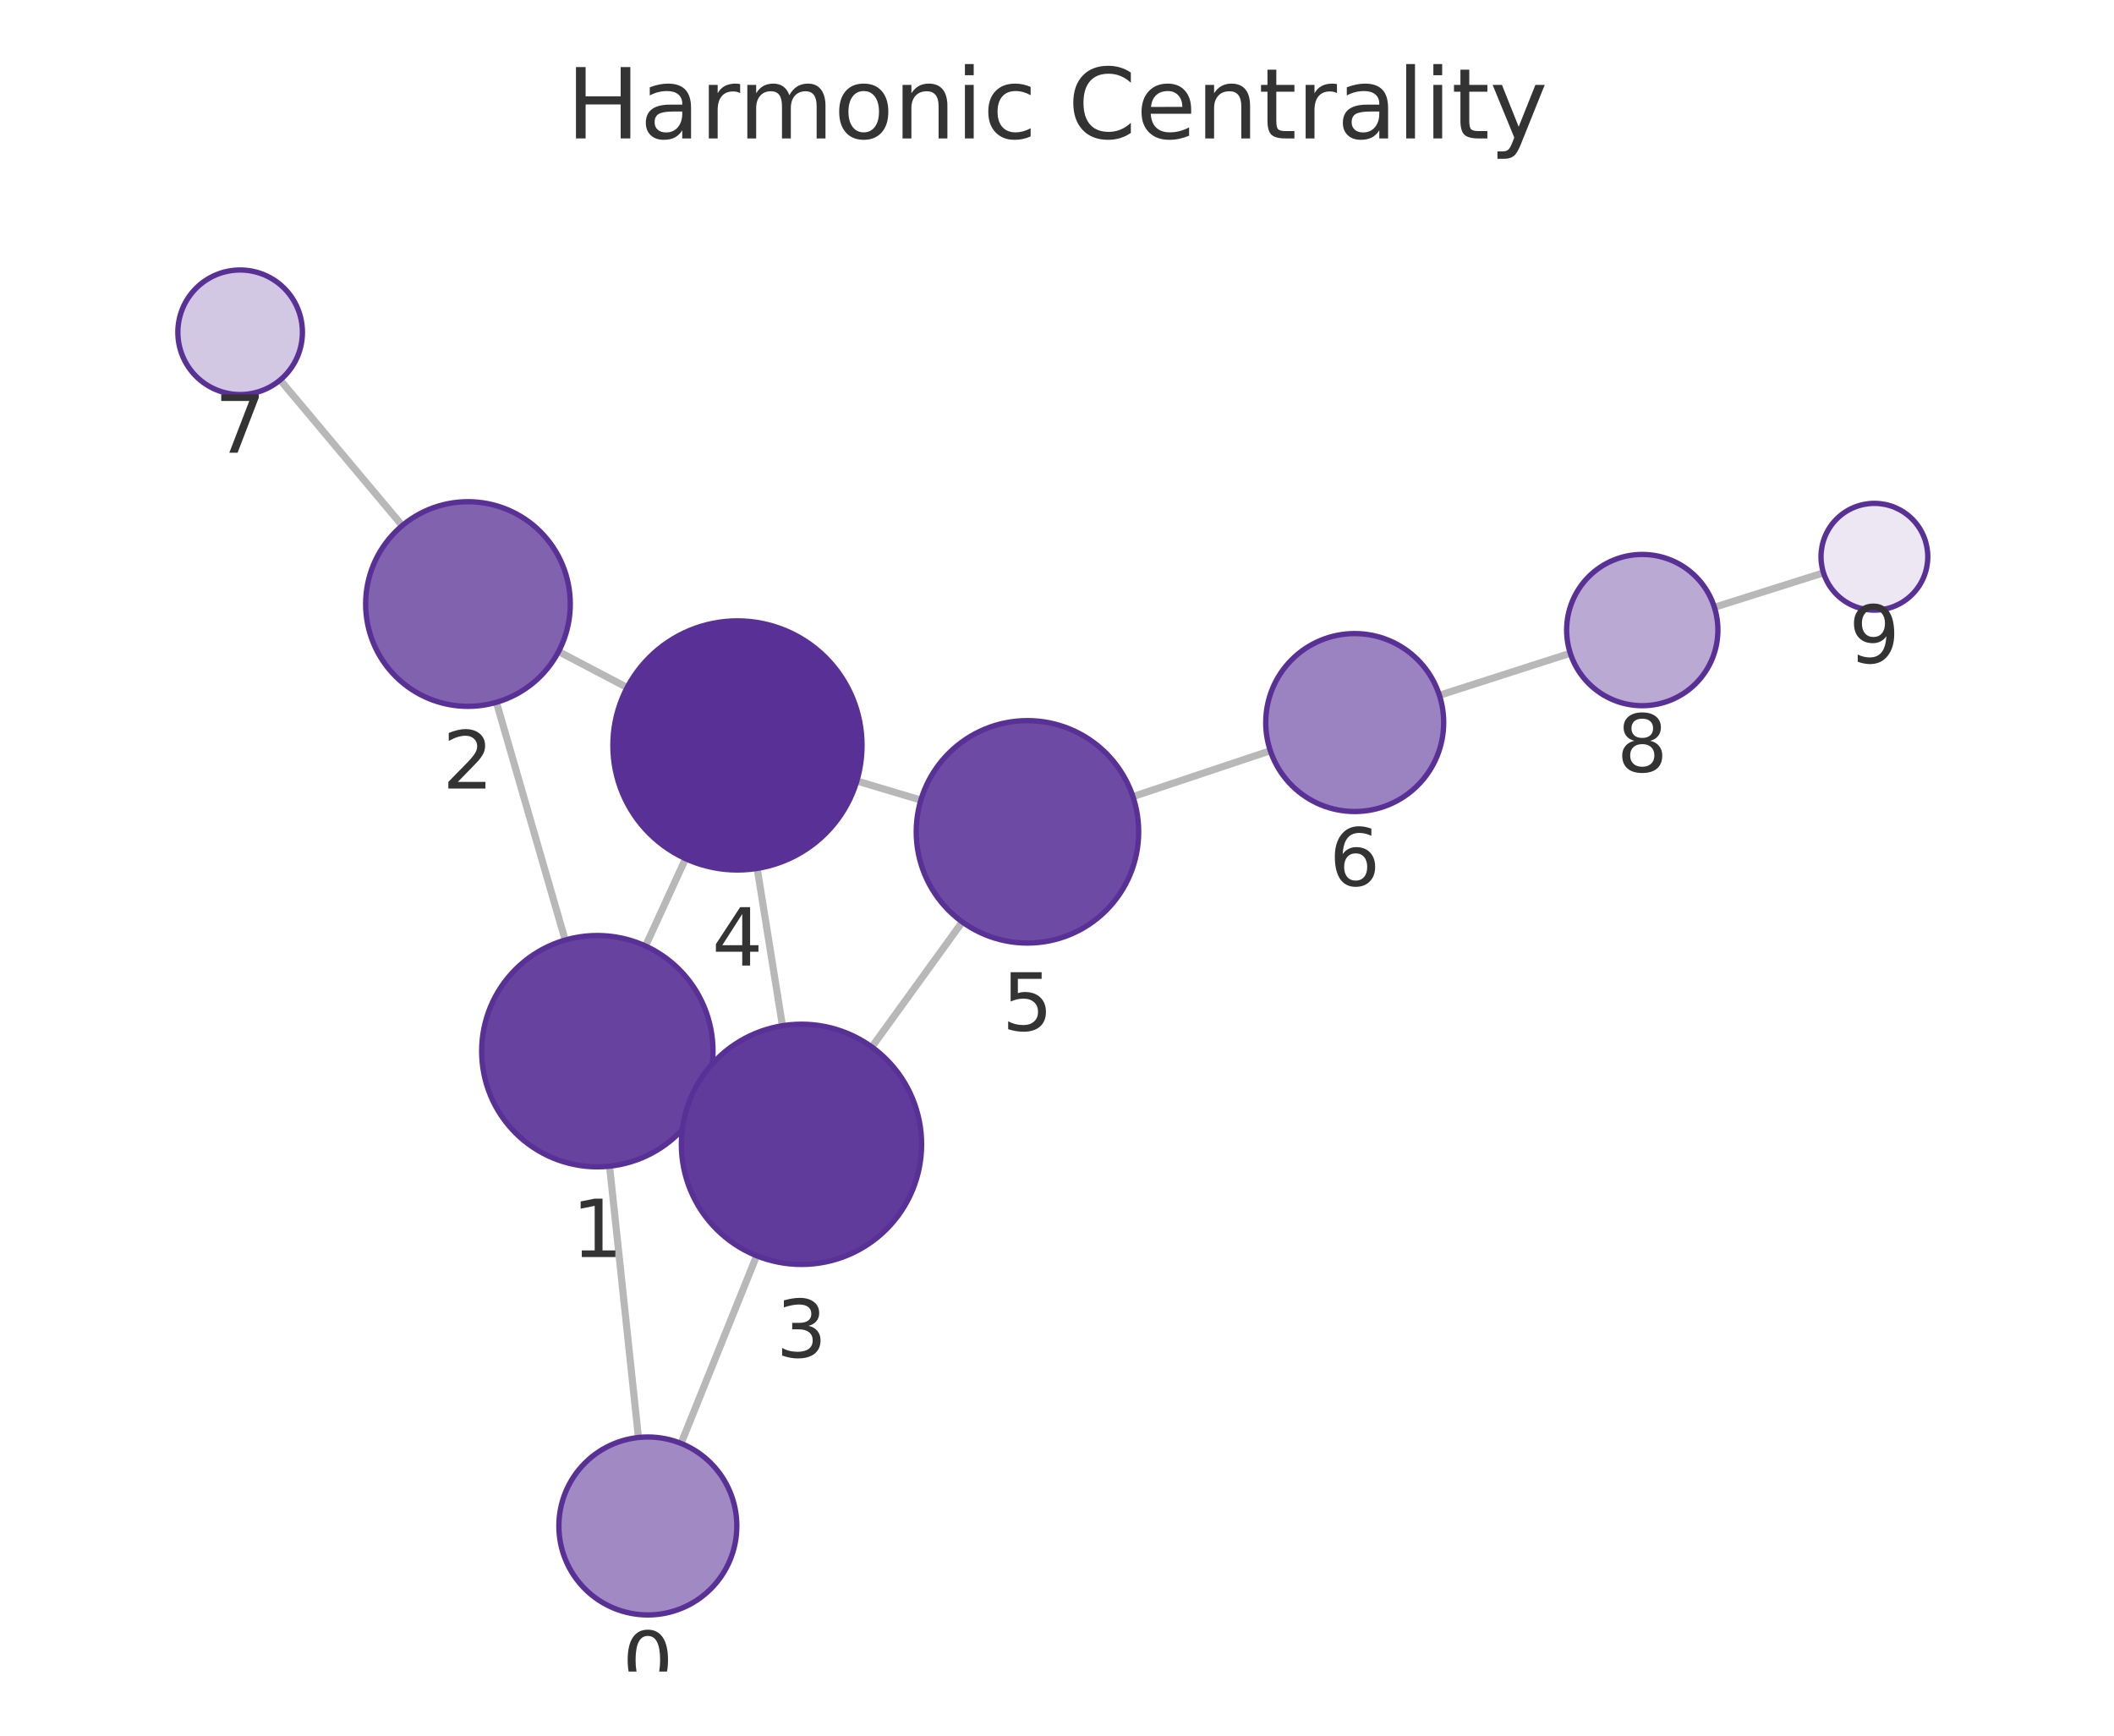
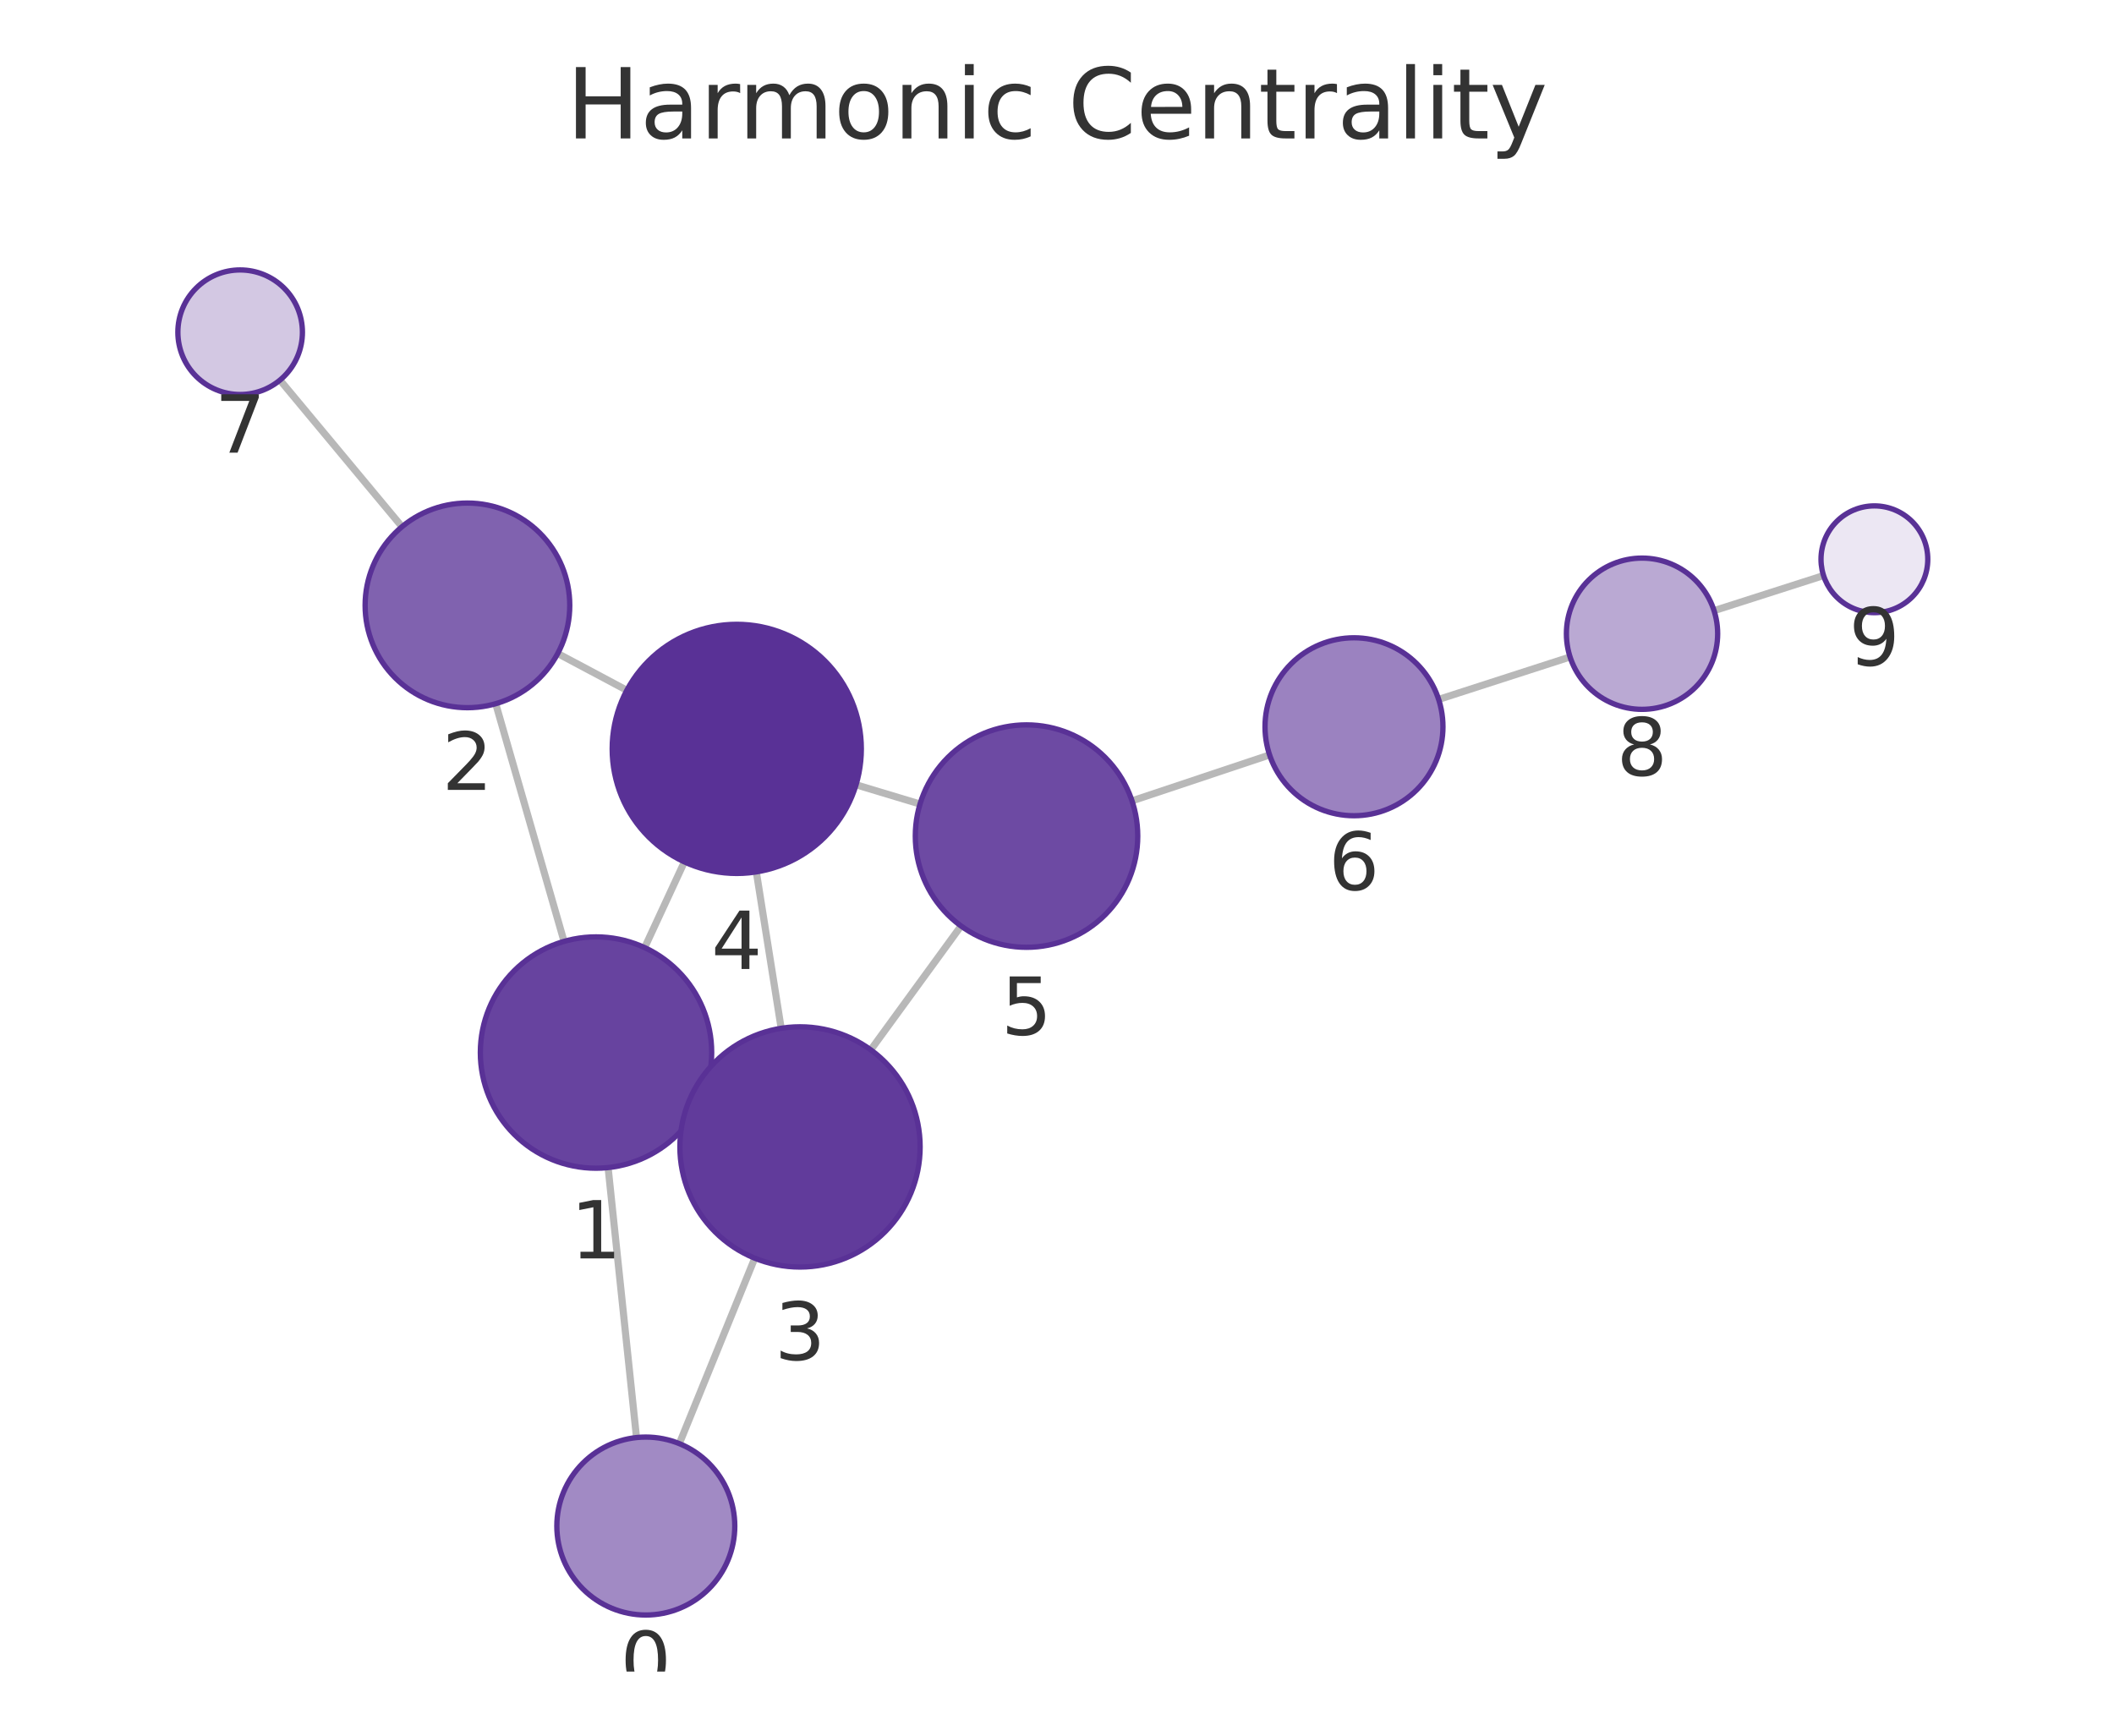
<svg xmlns="http://www.w3.org/2000/svg" xmlns:xlink="http://www.w3.org/1999/xlink" width="237.6pt" height="195.078pt" viewBox="0 0 237.6 195.078" version="1.1">
  <defs>
    <style type="text/css">*{stroke-linejoin: round; stroke-linecap: butt}</style>
  </defs>
  <g id="figure_1">
    <g id="patch_1">
      <path d="M 0 195.078  L 237.6 195.078  L 237.6 0  L 0 0  L 0 195.078  z " style="fill: none" />
    </g>
    <g id="axes_1">
      <g id="patch_2">
        <path d="M 7.2 187.878  L 230.4 187.878  L 230.4 21.558  L 7.2 21.558  L 7.2 187.878  z " style="fill: none" />
      </g>
      <g id="EdgeCollection_1">
-         <path d="M 71.756 161.567  L 68.512 131.073  " clip-path="url(#p4fab8c8277)" style="fill: #b8b8b8; stroke: #b8b8b8; stroke-width: 0.8" />
-         <path d="M 76.548 162.234  L 85.04 141.139  " clip-path="url(#p4fab8c8277)" style="fill: #b8b8b8; stroke: #b8b8b8; stroke-width: 0.8" />
-         <path d="M 63.524 105.658  L 55.793 78.936  " clip-path="url(#p4fab8c8277)" style="fill: #b8b8b8; stroke: #b8b8b8; stroke-width: 0.8" />
-         <path d="M 78.964 123.542  L 77.8 123.011  " clip-path="url(#p4fab8c8277)" style="fill: #b8b8b8; stroke: #b8b8b8; stroke-width: 0.8" />
-         <path d="M 72.553 106.328  L 77.053 96.51  " clip-path="url(#p4fab8c8277)" style="fill: #b8b8b8; stroke: #b8b8b8; stroke-width: 0.8" />
-         <path d="M 62.78 73.232  L 70.488 77.277  " clip-path="url(#p4fab8c8277)" style="fill: #b8b8b8; stroke: #b8b8b8; stroke-width: 0.8" />
-         <path d="M 45.209 59.076  L 31.488 42.71  " clip-path="url(#p4fab8c8277)" style="fill: #b8b8b8; stroke: #b8b8b8; stroke-width: 0.8" />
-         <path d="M 87.942 115.286  L 85.104 97.606  " clip-path="url(#p4fab8c8277)" style="fill: #b8b8b8; stroke: #b8b8b8; stroke-width: 0.8" />
-         <path d="M 97.992 117.676  L 108.155 103.624  " clip-path="url(#p4fab8c8277)" style="fill: #b8b8b8; stroke: #b8b8b8; stroke-width: 0.8" />
-         <path d="M 96.302 87.78  L 103.5 89.925  " clip-path="url(#p4fab8c8277)" style="fill: #b8b8b8; stroke: #b8b8b8; stroke-width: 0.8" />
-         <path d="M 127.336 89.535  L 142.776 84.379  " clip-path="url(#p4fab8c8277)" style="fill: #b8b8b8; stroke: #b8b8b8; stroke-width: 0.8" />
-         <path d="M 161.781 78.149  L 176.489 73.419  " clip-path="url(#p4fab8c8277)" style="fill: #b8b8b8; stroke: #b8b8b8; stroke-width: 0.8" />
-         <path d="M 192.686 68.256  L 204.948 64.382  " clip-path="url(#p4fab8c8277)" style="fill: #b8b8b8; stroke: #b8b8b8; stroke-width: 0.8" />
+         <path d="M 71.539 161.573  L 68.347 131.23  " clip-path="url(#pb4641fe324)" style="fill: #b8b8b8; stroke: #b8b8b8; stroke-width: 0.8" />
+         <path d="M 76.353 162.256  L 84.831 141.413  " clip-path="url(#pb4641fe324)" style="fill: #b8b8b8; stroke: #b8b8b8; stroke-width: 0.8" />
+         <path d="M 63.395 105.808  L 55.715 79.093  " clip-path="url(#pb4641fe324)" style="fill: #b8b8b8; stroke: #b8b8b8; stroke-width: 0.8" />
+         <path d="M 78.786 123.759  L 77.665 123.24  " clip-path="url(#pb4641fe324)" style="fill: #b8b8b8; stroke: #b8b8b8; stroke-width: 0.8" />
+         <path d="M 72.454 106.507  L 76.92 96.872  " clip-path="url(#pb4641fe324)" style="fill: #b8b8b8; stroke: #b8b8b8; stroke-width: 0.8" />
+         <path d="M 62.686 73.449  L 70.452 77.587  " clip-path="url(#pb4641fe324)" style="fill: #b8b8b8; stroke: #b8b8b8; stroke-width: 0.8" />
+         <path d="M 45.181 59.201  L 31.468 42.721  " clip-path="url(#pb4641fe324)" style="fill: #b8b8b8; stroke: #b8b8b8; stroke-width: 0.8" />
+         <path d="M 87.799 115.576  L 85.005 97.997  " clip-path="url(#pb4641fe324)" style="fill: #b8b8b8; stroke: #b8b8b8; stroke-width: 0.8" />
+         <path d="M 97.868 117.998  L 108.013 104.075  " clip-path="url(#pb4641fe324)" style="fill: #b8b8b8; stroke: #b8b8b8; stroke-width: 0.8" />
+         <path d="M 96.213 88.205  L 103.405 90.37  " clip-path="url(#pb4641fe324)" style="fill: #b8b8b8; stroke: #b8b8b8; stroke-width: 0.8" />
+         <path d="M 127.231 90.013  L 142.694 84.851  " clip-path="url(#pb4641fe324)" style="fill: #b8b8b8; stroke: #b8b8b8; stroke-width: 0.8" />
+         <path d="M 161.695 78.61  L 176.465 73.84  " clip-path="url(#pb4641fe324)" style="fill: #b8b8b8; stroke: #b8b8b8; stroke-width: 0.8" />
+         <path d="M 192.648 68.634  L 204.956 64.69  " clip-path="url(#pb4641fe324)" style="fill: #b8b8b8; stroke: #b8b8b8; stroke-width: 0.8" />
      </g>
      <g id="VertexCollection_1">
-         <path d="M 72.814 181.511  C 75.466 181.511 78.01 180.457 79.885 178.582  C 81.761 176.707 82.814 174.163 82.814 171.511  C 82.814 168.859 81.761 166.315 79.885 164.44  C 78.01 162.564 75.466 161.511 72.814 161.511  C 70.162 161.511 67.618 162.564 65.743 164.44  C 63.868 166.315 62.814 168.859 62.814 171.511  C 62.814 174.163 63.868 176.707 65.743 178.582  C 67.618 180.457 70.162 181.511 72.814 181.511  z " clip-path="url(#p4fab8c8277)" style="fill: #a18ac4; stroke: #593196; stroke-width: 0.6" />
-         <path d="M 67.137 131.146  C 70.584 131.146 73.891 129.776 76.329 127.338  C 78.767 124.9 80.137 121.593 80.137 118.146  C 80.137 114.698 78.767 111.391 76.329 108.953  C 73.891 106.515 70.584 105.146 67.137 105.146  C 63.689 105.146 60.382 106.515 57.944 108.953  C 55.506 111.391 54.137 114.698 54.137 118.146  C 54.137 121.593 55.506 124.9 57.944 127.338  C 60.382 129.776 63.689 131.146 67.137 131.146  z " clip-path="url(#p4fab8c8277)" style="fill: #67439f; stroke: #593196; stroke-width: 0.6" />
-         <path d="M 52.597 79.389  C 55.647 79.389 58.572 78.177 60.729 76.02  C 62.885 73.864 64.097 70.938 64.097 67.889  C 64.097 64.839 62.885 61.913 60.729 59.757  C 58.572 57.6 55.647 56.389 52.597 56.389  C 49.547 56.389 46.622 57.6 44.465 59.757  C 42.309 61.913 41.097 64.839 41.097 67.889  C 41.097 70.938 42.309 73.864 44.465 76.02  C 46.622 78.177 49.547 79.389 52.597 79.389  z " clip-path="url(#p4fab8c8277)" style="fill: #8062af; stroke: #593196; stroke-width: 0.6" />
-         <path d="M 90.082 142.116  C 93.662 142.116 97.096 140.693 99.628 138.161  C 102.159 135.63 103.582 132.196 103.582 128.616  C 103.582 125.035 102.159 121.601 99.628 119.07  C 97.096 116.538 93.662 115.116 90.082 115.116  C 86.501 115.116 83.067 116.538 80.536 119.07  C 78.004 121.601 76.582 125.035 76.582 128.616  C 76.582 132.196 78.004 135.63 80.536 138.161  C 83.067 140.693 86.501 142.116 90.082 142.116  z " clip-path="url(#p4fab8c8277)" style="fill: #613b9b; stroke: #593196; stroke-width: 0.6" />
-         <path d="M 82.885 97.782  C 86.598 97.782 90.159 96.307 92.785 93.682  C 95.41 91.057 96.885 87.495 96.885 83.782  C 96.885 80.07 95.41 76.508 92.785 73.883  C 90.159 71.258 86.598 69.782 82.885 69.782  C 79.172 69.782 75.611 71.258 72.986 73.883  C 70.36 76.508 68.885 80.07 68.885 83.782  C 68.885 87.495 70.36 91.057 72.986 93.682  C 75.611 96.307 79.172 97.782 82.885 97.782  z " clip-path="url(#p4fab8c8277)" style="fill: #593196; stroke: #593196; stroke-width: 0.6" />
-         <path d="M 115.479 105.994  C 118.794 105.994 121.974 104.677 124.318 102.333  C 126.662 99.989 127.979 96.81 127.979 93.494  C 127.979 90.179 126.662 87 124.318 84.656  C 121.974 82.312 118.794 80.994 115.479 80.994  C 112.164 80.994 108.985 82.312 106.641 84.656  C 104.296 87 102.979 90.179 102.979 93.494  C 102.979 96.81 104.296 99.989 106.641 102.333  C 108.985 104.677 112.164 105.994 115.479 105.994  z " clip-path="url(#p4fab8c8277)" style="fill: #6d4aa3; stroke: #593196; stroke-width: 0.6" />
-         <path d="M 152.261 91.211  C 154.913 91.211 157.457 90.158 159.332 88.282  C 161.208 86.407 162.261 83.863 162.261 81.211  C 162.261 78.559 161.208 76.015 159.332 74.14  C 157.457 72.265 154.913 71.211 152.261 71.211  C 149.609 71.211 147.066 72.265 145.19 74.14  C 143.315 76.015 142.261 78.559 142.261 81.211  C 142.261 83.863 143.315 86.407 145.19 88.282  C 147.066 90.158 149.609 91.211 152.261 91.211  z " clip-path="url(#p4fab8c8277)" style="fill: #9b82c0; stroke: #593196; stroke-width: 0.6" />
-         <path d="M 26.99 44.345  C 28.847 44.345 30.628 43.608 31.94 42.295  C 33.253 40.982 33.99 39.202 33.99 37.345  C 33.99 35.489 33.253 33.708 31.94 32.396  C 30.628 31.083 28.847 30.345 26.99 30.345  C 25.134 30.345 23.353 31.083 22.041 32.396  C 20.728 33.708 19.99 35.489 19.99 37.345  C 19.99 39.202 20.728 40.982 22.041 42.295  C 23.353 43.608 25.134 44.345 26.99 44.345  z " clip-path="url(#p4fab8c8277)" style="fill: #d3c8e3; stroke: #593196; stroke-width: 0.6" />
-         <path d="M 184.581 79.316  C 186.835 79.316 188.998 78.42 190.592 76.826  C 192.186 75.232 193.081 73.07 193.081 70.816  C 193.081 68.562 192.186 66.399 190.592 64.805  C 188.998 63.212 186.835 62.316 184.581 62.316  C 182.327 62.316 180.165 63.212 178.571 64.805  C 176.977 66.399 176.081 68.562 176.081 70.816  C 176.081 73.07 176.977 75.232 178.571 76.826  C 180.165 78.42 182.327 79.316 184.581 79.316  z " clip-path="url(#p4fab8c8277)" style="fill: #baa9d3; stroke: #593196; stroke-width: 0.6" />
-         <path d="M 210.67 68.575  C 212.261 68.575 213.787 67.943 214.912 66.817  C 216.038 65.692 216.67 64.166 216.67 62.575  C 216.67 60.984 216.038 59.457 214.912 58.332  C 213.787 57.207 212.261 56.575 210.67 56.575  C 209.079 56.575 207.552 57.207 206.427 58.332  C 205.302 59.457 204.67 60.984 204.67 62.575  C 204.67 64.166 205.302 65.692 206.427 66.817  C 207.552 67.943 209.079 68.575 210.67 68.575  z " clip-path="url(#p4fab8c8277)" style="fill: #ece7f3; stroke: #593196; stroke-width: 0.6" />
+         <path d="M 72.585 181.519  C 75.237 181.519 77.78 180.465 79.656 178.59  C 81.531 176.714 82.585 174.171 82.585 171.519  C 82.585 168.867 81.531 166.323 79.656 164.448  C 77.78 162.572 75.237 161.519 72.585 161.519  C 69.933 161.519 67.389 162.572 65.514 164.448  C 63.638 166.323 62.585 168.867 62.585 171.519  C 62.585 174.171 63.638 176.714 65.514 178.59  C 67.389 180.465 69.933 181.519 72.585 181.519  z " clip-path="url(#pb4641fe324)" style="fill: #a18ac4; stroke: #593196; stroke-width: 0.6" />
+         <path d="M 66.988 131.301  C 70.435 131.301 73.742 129.932 76.18 127.494  C 78.618 125.056 79.988 121.749 79.988 118.301  C 79.988 114.854 78.618 111.547 76.18 109.109  C 73.742 106.671 70.435 105.301 66.988 105.301  C 63.54 105.301 60.233 106.671 57.795 109.109  C 55.357 111.547 53.988 114.854 53.988 118.301  C 53.988 121.749 55.357 125.056 57.795 127.494  C 60.233 129.932 63.54 131.301 66.988 131.301  z " clip-path="url(#pb4641fe324)" style="fill: #67439f; stroke: #593196; stroke-width: 0.6" />
+         <path d="M 52.537 79.541  C 55.587 79.541 58.512 78.329 60.669 76.173  C 62.825 74.016 64.037 71.091 64.037 68.041  C 64.037 64.991 62.825 62.066 60.669 59.909  C 58.512 57.753 55.587 56.541 52.537 56.541  C 49.487 56.541 46.562 57.753 44.405 59.909  C 42.249 62.066 41.037 64.991 41.037 68.041  C 41.037 71.091 42.249 74.016 44.405 76.173  C 46.562 78.329 49.487 79.541 52.537 79.541  z " clip-path="url(#pb4641fe324)" style="fill: #8062af; stroke: #593196; stroke-width: 0.6" />
+         <path d="M 89.917 142.408  C 93.498 142.408 96.932 140.986 99.463 138.454  C 101.995 135.923 103.417 132.488 103.417 128.908  C 103.417 125.328 101.995 121.894 99.463 119.362  C 96.932 116.831 93.498 115.408 89.917 115.408  C 86.337 115.408 82.903 116.831 80.371 119.362  C 77.84 121.894 76.417 125.328 76.417 128.908  C 76.417 132.488 77.84 135.923 80.371 138.454  C 82.903 140.986 86.337 142.408 89.917 142.408  z " clip-path="url(#pb4641fe324)" style="fill: #613b9b; stroke: #593196; stroke-width: 0.6" />
+         <path d="M 82.807 98.17  C 86.52 98.17 90.081 96.695 92.707 94.07  C 95.332 91.444 96.807 87.883 96.807 84.17  C 96.807 80.457 95.332 76.896 92.707 74.271  C 90.081 71.645 86.52 70.17 82.807 70.17  C 79.094 70.17 75.533 71.645 72.908 74.271  C 70.282 76.896 68.807 80.457 68.807 84.17  C 68.807 87.883 70.282 91.444 72.908 94.07  C 75.533 96.695 79.094 98.17 82.807 98.17  z " clip-path="url(#pb4641fe324)" style="fill: #593196; stroke: #593196; stroke-width: 0.6" />
+         <path d="M 115.375 106.472  C 118.69 106.472 121.869 105.155 124.214 102.811  C 126.558 100.467 127.875 97.287 127.875 93.972  C 127.875 90.657 126.558 87.477 124.214 85.133  C 121.869 82.789 118.69 81.472 115.375 81.472  C 112.06 81.472 108.88 82.789 106.536 85.133  C 104.192 87.477 102.875 90.657 102.875 93.972  C 102.875 97.287 104.192 100.467 106.536 102.811  C 108.88 105.155 112.06 106.472 115.375 106.472  z " clip-path="url(#pb4641fe324)" style="fill: #6d4aa3; stroke: #593196; stroke-width: 0.6" />
+         <path d="M 152.179 91.684  C 154.831 91.684 157.375 90.63 159.25 88.755  C 161.125 86.879 162.179 84.336 162.179 81.684  C 162.179 79.032 161.125 76.488 159.25 74.613  C 157.375 72.737 154.831 71.684 152.179 71.684  C 149.527 71.684 146.983 72.737 145.108 74.613  C 143.233 76.488 142.179 79.032 142.179 81.684  C 142.179 84.336 143.233 86.879 145.108 88.755  C 146.983 90.63 149.527 91.684 152.179 91.684  z " clip-path="url(#pb4641fe324)" style="fill: #9b82c0; stroke: #593196; stroke-width: 0.6" />
+         <path d="M 26.991 44.34  C 28.847 44.34 30.628 43.602 31.94 42.29  C 33.253 40.977 33.991 39.196 33.991 37.34  C 33.991 35.483 33.253 33.703 31.94 32.39  C 30.628 31.077 28.847 30.34 26.991 30.34  C 25.134 30.34 23.354 31.077 22.041 32.39  C 20.728 33.703 19.991 35.483 19.991 37.34  C 19.991 39.196 20.728 40.977 22.041 42.29  C 23.354 43.602 25.134 44.34 26.991 44.34  z " clip-path="url(#pb4641fe324)" style="fill: #d3c8e3; stroke: #593196; stroke-width: 0.6" />
+         <path d="M 184.554 79.727  C 186.808 79.727 188.97 78.832 190.564 77.238  C 192.158 75.644 193.054 73.481 193.054 71.227  C 193.054 68.973 192.158 66.811 190.564 65.217  C 188.97 63.623 186.808 62.727 184.554 62.727  C 182.299 62.727 180.137 63.623 178.543 65.217  C 176.949 66.811 176.054 68.973 176.054 71.227  C 176.054 73.481 176.949 75.644 178.543 77.238  C 180.137 78.832 182.299 79.727 184.554 79.727  z " clip-path="url(#pb4641fe324)" style="fill: #baa9d3; stroke: #593196; stroke-width: 0.6" />
+         <path d="M 210.67 68.859  C 212.261 68.859 213.787 68.227 214.912 67.102  C 216.037 65.977 216.67 64.451 216.67 62.859  C 216.67 61.268 216.037 59.742 214.912 58.617  C 213.787 57.492 212.261 56.859 210.67 56.859  C 209.078 56.859 207.552 57.492 206.427 58.617  C 205.302 59.742 204.67 61.268 204.67 62.859  C 204.67 64.451 205.302 65.977 206.427 67.102  C 207.552 68.227 209.078 68.859 210.67 68.859  z " clip-path="url(#pb4641fe324)" style="fill: #ece7f3; stroke: #593196; stroke-width: 0.6" />
      </g>
      <g id="text_1">
-         <g clip-path="url(#p4fab8c8277)">
-           <g style="fill: #333333" transform="translate(69.95107 189.8486) scale(0.09 -0.09)">
+         <g clip-path="url(#pb4641fe324)">
+           <g style="fill: #333333" transform="translate(69.72145 189.8565) scale(0.09 -0.09)">
            <defs>
              <path id="DejaVuSans-13" d="M 2034 4250  Q 1547 4250 1301 3770  Q 1056 3291 1056 2328  Q 1056 1369 1301 889  Q 1547 409 2034 409  Q 2525 409 2770 889  Q 3016 1369 3016 2328  Q 3016 3291 2770 3770  Q 2525 4250 2034 4250  z M 2034 4750  Q 2819 4750 3233 4129  Q 3647 3509 3647 2328  Q 3647 1150 3233 529  Q 2819 -91 2034 -91  Q 1250 -91 836 529  Q 422 1150 422 2328  Q 422 3509 836 4129  Q 1250 4750 2034 4750  z " transform="scale(0.015625)" />
            </defs>
            <use xlink:href="#DejaVuSans-13" />
          </g>
        </g>
      </g>
      <g id="text_2">
-         <g clip-path="url(#p4fab8c8277)">
-           <g style="fill: #333333" transform="translate(64.27361 141.2835) scale(0.09 -0.09)">
+         <g clip-path="url(#pb4641fe324)">
+           <g style="fill: #333333" transform="translate(64.12452 141.4393) scale(0.09 -0.09)">
            <defs>
              <path id="DejaVuSans-14" d="M 794 531  L 1825 531  L 1825 4091  L 703 3866  L 703 4441  L 1819 4666  L 2450 4666  L 2450 531  L 3481 531  L 3481 0  L 794 0  L 794 531  z " transform="scale(0.015625)" />
            </defs>
            <use xlink:href="#DejaVuSans-14" />
          </g>
        </g>
      </g>
      <g id="text_3">
-         <g clip-path="url(#p4fab8c8277)">
-           <g style="fill: #333333" transform="translate(49.73369 88.62652) scale(0.09 -0.09)">
+         <g clip-path="url(#pb4641fe324)">
+           <g style="fill: #333333" transform="translate(49.67395 88.77901) scale(0.09 -0.09)">
            <defs>
              <path id="DejaVuSans-15" d="M 1228 531  L 3431 531  L 3431 0  L 469 0  L 469 531  Q 828 903 1448 1529  Q 2069 2156 2228 2338  Q 2531 2678 2651 2914  Q 2772 3150 2772 3378  Q 2772 3750 2511 3984  Q 2250 4219 1831 4219  Q 1534 4219 1204 4116  Q 875 4013 500 3803  L 500 4441  Q 881 4594 1212 4672  Q 1544 4750 1819 4750  Q 2544 4750 2975 4387  Q 3406 4025 3406 3419  Q 3406 3131 3298 2873  Q 3191 2616 2906 2266  Q 2828 2175 2409 1742  Q 1991 1309 1228 531  z " transform="scale(0.015625)" />
            </defs>
            <use xlink:href="#DejaVuSans-15" />
          </g>
        </g>
      </g>
      <g id="text_4">
-         <g clip-path="url(#p4fab8c8277)">
-           <g style="fill: #333333" transform="translate(87.21852 152.5534) scale(0.09 -0.09)">
+         <g clip-path="url(#pb4641fe324)">
+           <g style="fill: #333333" transform="translate(87.05431 152.8461) scale(0.09 -0.09)">
            <defs>
              <path id="DejaVuSans-16" d="M 2597 2516  Q 3050 2419 3304 2112  Q 3559 1806 3559 1356  Q 3559 666 3084 287  Q 2609 -91 1734 -91  Q 1441 -91 1130 -33  Q 819 25 488 141  L 488 750  Q 750 597 1062 519  Q 1375 441 1716 441  Q 2309 441 2620 675  Q 2931 909 2931 1356  Q 2931 1769 2642 2001  Q 2353 2234 1838 2234  L 1294 2234  L 1294 2753  L 1863 2753  Q 2328 2753 2575 2939  Q 2822 3125 2822 3475  Q 2822 3834 2567 4026  Q 2313 4219 1838 4219  Q 1578 4219 1281 4162  Q 984 4106 628 3988  L 628 4550  Q 988 4650 1302 4700  Q 1616 4750 1894 4750  Q 2613 4750 3031 4423  Q 3450 4097 3450 3541  Q 3450 3153 3228 2886  Q 3006 2619 2597 2516  z " transform="scale(0.015625)" />
            </defs>
            <use xlink:href="#DejaVuSans-16" />
          </g>
        </g>
      </g>
      <g id="text_5">
-         <g clip-path="url(#p4fab8c8277)">
-           <g style="fill: #333333" transform="translate(80.02219 108.5204) scale(0.09 -0.09)">
+         <g clip-path="url(#pb4641fe324)">
+           <g style="fill: #333333" transform="translate(79.94419 108.908) scale(0.09 -0.09)">
            <defs>
              <path id="DejaVuSans-17" d="M 2419 4116  L 825 1625  L 2419 1625  L 2419 4116  z M 2253 4666  L 3047 4666  L 3047 1625  L 3713 1625  L 3713 1100  L 3047 1100  L 3047 0  L 2419 0  L 2419 1100  L 313 1100  L 313 1709  L 2253 4666  z " transform="scale(0.015625)" />
            </defs>
            <use xlink:href="#DejaVuSans-17" />
          </g>
        </g>
      </g>
      <g id="text_6">
-         <g clip-path="url(#p4fab8c8277)">
-           <g style="fill: #333333" transform="translate(112.6162 115.8324) scale(0.09 -0.09)">
+         <g clip-path="url(#pb4641fe324)">
+           <g style="fill: #333333" transform="translate(112.5116 116.31) scale(0.09 -0.09)">
            <defs>
              <path id="DejaVuSans-18" d="M 691 4666  L 3169 4666  L 3169 4134  L 1269 4134  L 1269 2991  Q 1406 3038 1543 3061  Q 1681 3084 1819 3084  Q 2600 3084 3056 2656  Q 3513 2228 3513 1497  Q 3513 744 3044 326  Q 2575 -91 1722 -91  Q 1428 -91 1123 -41  Q 819 9 494 109  L 494 744  Q 775 591 1075 516  Q 1375 441 1709 441  Q 2250 441 2565 725  Q 2881 1009 2881 1497  Q 2881 1984 2565 2268  Q 2250 2553 1709 2553  Q 1456 2553 1204 2497  Q 953 2441 691 2322  L 691 4666  z " transform="scale(0.015625)" />
            </defs>
            <use xlink:href="#DejaVuSans-18" />
          </g>
        </g>
      </g>
      <g id="text_7">
-         <g clip-path="url(#p4fab8c8277)">
-           <g style="fill: #333333" transform="translate(149.3982 99.54917) scale(0.09 -0.09)">
+         <g clip-path="url(#pb4641fe324)">
+           <g style="fill: #333333" transform="translate(149.3158 100.0216) scale(0.09 -0.09)">
            <defs>
              <path id="DejaVuSans-19" d="M 2113 2584  Q 1688 2584 1439 2293  Q 1191 2003 1191 1497  Q 1191 994 1439 701  Q 1688 409 2113 409  Q 2538 409 2786 701  Q 3034 994 3034 1497  Q 3034 2003 2786 2293  Q 2538 2584 2113 2584  z M 3366 4563  L 3366 3988  Q 3128 4100 2886 4159  Q 2644 4219 2406 4219  Q 1781 4219 1451 3797  Q 1122 3375 1075 2522  Q 1259 2794 1537 2939  Q 1816 3084 2150 3084  Q 2853 3084 3261 2657  Q 3669 2231 3669 1497  Q 3669 778 3244 343  Q 2819 -91 2113 -91  Q 1303 -91 875 529  Q 447 1150 447 2328  Q 447 3434 972 4092  Q 1497 4750 2381 4750  Q 2619 4750 2861 4703  Q 3103 4656 3366 4563  z " transform="scale(0.015625)" />
            </defs>
            <use xlink:href="#DejaVuSans-19" />
          </g>
        </g>
      </g>
      <g id="text_8">
-         <g clip-path="url(#p4fab8c8277)">
-           <g style="fill: #333333" transform="translate(24.12734 50.88327) scale(0.09 -0.09)">
+         <g clip-path="url(#pb4641fe324)">
+           <g style="fill: #333333" transform="translate(24.1276 50.87775) scale(0.09 -0.09)">
            <defs>
              <path id="DejaVuSans-1a" d="M 525 4666  L 3525 4666  L 3525 4397  L 1831 0  L 1172 0  L 2766 4134  L 525 4134  L 525 4666  z " transform="scale(0.015625)" />
            </defs>
            <use xlink:href="#DejaVuSans-1a" />
          </g>
        </g>
      </g>
      <g id="text_9">
-         <g clip-path="url(#p4fab8c8277)">
-           <g style="fill: #333333" transform="translate(181.718 86.7538) scale(0.09 -0.09)">
+         <g clip-path="url(#pb4641fe324)">
+           <g style="fill: #333333" transform="translate(181.6906 87.16501) scale(0.09 -0.09)">
            <defs>
              <path id="DejaVuSans-1b" d="M 2034 2216  Q 1584 2216 1326 1975  Q 1069 1734 1069 1313  Q 1069 891 1326 650  Q 1584 409 2034 409  Q 2484 409 2743 651  Q 3003 894 3003 1313  Q 3003 1734 2745 1975  Q 2488 2216 2034 2216  z M 1403 2484  Q 997 2584 770 2862  Q 544 3141 544 3541  Q 544 4100 942 4425  Q 1341 4750 2034 4750  Q 2731 4750 3128 4425  Q 3525 4100 3525 3541  Q 3525 3141 3298 2862  Q 3072 2584 2669 2484  Q 3125 2378 3379 2068  Q 3634 1759 3634 1313  Q 3634 634 3220 271  Q 2806 -91 2034 -91  Q 1263 -91 848 271  Q 434 634 434 1313  Q 434 1759 690 2068  Q 947 2378 1403 2484  z M 1172 3481  Q 1172 3119 1398 2916  Q 1625 2713 2034 2713  Q 2441 2713 2670 2916  Q 2900 3119 2900 3481  Q 2900 3844 2670 4047  Q 2441 4250 2034 4250  Q 1625 4250 1398 4047  Q 1172 3844 1172 3481  z " transform="scale(0.015625)" />
            </defs>
            <use xlink:href="#DejaVuSans-1b" />
          </g>
        </g>
      </g>
      <g id="text_10">
-         <g clip-path="url(#p4fab8c8277)">
-           <g style="fill: #333333" transform="translate(207.8067 74.51271) scale(0.09 -0.09)">
+         <g clip-path="url(#pb4641fe324)">
+           <g style="fill: #333333" transform="translate(207.8065 74.79737) scale(0.09 -0.09)">
            <defs>
              <path id="DejaVuSans-1c" d="M 703 97  L 703 672  Q 941 559 1184 500  Q 1428 441 1663 441  Q 2288 441 2617 861  Q 2947 1281 2994 2138  Q 2813 1869 2534 1725  Q 2256 1581 1919 1581  Q 1219 1581 811 2004  Q 403 2428 403 3163  Q 403 3881 828 4315  Q 1253 4750 1959 4750  Q 2769 4750 3195 4129  Q 3622 3509 3622 2328  Q 3622 1225 3098 567  Q 2575 -91 1691 -91  Q 1453 -91 1209 -44  Q 966 3 703 97  z M 1959 2075  Q 2384 2075 2632 2365  Q 2881 2656 2881 3163  Q 2881 3666 2632 3958  Q 2384 4250 1959 4250  Q 1534 4250 1286 3958  Q 1038 3666 1038 3163  Q 1038 2656 1286 2365  Q 1534 2075 1959 2075  z " transform="scale(0.015625)" />
            </defs>
            <use xlink:href="#DejaVuSans-1c" />
          </g>
        </g>
      </g>
      <g id="matplotlib.axis_1" />
      <g id="matplotlib.axis_2" />
      <g id="text_11">
        <g style="fill: #333333" transform="translate(63.65477 15.55828) scale(0.11 -0.11)">
          <defs>
            <path id="DejaVuSans-2b" d="M 628 4666  L 1259 4666  L 1259 2753  L 3553 2753  L 3553 4666  L 4184 4666  L 4184 0  L 3553 0  L 3553 2222  L 1259 2222  L 1259 0  L 628 0  L 628 4666  z " transform="scale(0.015625)" />
            <path id="DejaVuSans-44" d="M 2194 1759  Q 1497 1759 1228 1600  Q 959 1441 959 1056  Q 959 750 1161 570  Q 1363 391 1709 391  Q 2188 391 2477 730  Q 2766 1069 2766 1631  L 2766 1759  L 2194 1759  z M 3341 1997  L 3341 0  L 2766 0  L 2766 531  Q 2569 213 2275 61  Q 1981 -91 1556 -91  Q 1019 -91 701 211  Q 384 513 384 1019  Q 384 1609 779 1909  Q 1175 2209 1959 2209  L 2766 2209  L 2766 2266  Q 2766 2663 2505 2880  Q 2244 3097 1772 3097  Q 1472 3097 1187 3025  Q 903 2953 641 2809  L 641 3341  Q 956 3463 1253 3523  Q 1550 3584 1831 3584  Q 2591 3584 2966 3190  Q 3341 2797 3341 1997  z " transform="scale(0.015625)" />
            <path id="DejaVuSans-55" d="M 2631 2963  Q 2534 3019 2420 3045  Q 2306 3072 2169 3072  Q 1681 3072 1420 2755  Q 1159 2438 1159 1844  L 1159 0  L 581 0  L 581 3500  L 1159 3500  L 1159 2956  Q 1341 3275 1631 3429  Q 1922 3584 2338 3584  Q 2397 3584 2469 3576  Q 2541 3569 2628 3553  L 2631 2963  z " transform="scale(0.015625)" />
            <path id="DejaVuSans-50" d="M 3328 2828  Q 3544 3216 3844 3400  Q 4144 3584 4550 3584  Q 5097 3584 5394 3201  Q 5691 2819 5691 2113  L 5691 0  L 5113 0  L 5113 2094  Q 5113 2597 4934 2840  Q 4756 3084 4391 3084  Q 3944 3084 3684 2787  Q 3425 2491 3425 1978  L 3425 0  L 2847 0  L 2847 2094  Q 2847 2600 2669 2842  Q 2491 3084 2119 3084  Q 1678 3084 1418 2786  Q 1159 2488 1159 1978  L 1159 0  L 581 0  L 581 3500  L 1159 3500  L 1159 2956  Q 1356 3278 1631 3431  Q 1906 3584 2284 3584  Q 2666 3584 2933 3390  Q 3200 3197 3328 2828  z " transform="scale(0.015625)" />
            <path id="DejaVuSans-52" d="M 1959 3097  Q 1497 3097 1228 2736  Q 959 2375 959 1747  Q 959 1119 1226 758  Q 1494 397 1959 397  Q 2419 397 2687 759  Q 2956 1122 2956 1747  Q 2956 2369 2687 2733  Q 2419 3097 1959 3097  z M 1959 3584  Q 2709 3584 3137 3096  Q 3566 2609 3566 1747  Q 3566 888 3137 398  Q 2709 -91 1959 -91  Q 1206 -91 779 398  Q 353 888 353 1747  Q 353 2609 779 3096  Q 1206 3584 1959 3584  z " transform="scale(0.015625)" />
            <path id="DejaVuSans-51" d="M 3513 2113  L 3513 0  L 2938 0  L 2938 2094  Q 2938 2591 2744 2837  Q 2550 3084 2163 3084  Q 1697 3084 1428 2787  Q 1159 2491 1159 1978  L 1159 0  L 581 0  L 581 3500  L 1159 3500  L 1159 2956  Q 1366 3272 1645 3428  Q 1925 3584 2291 3584  Q 2894 3584 3203 3211  Q 3513 2838 3513 2113  z " transform="scale(0.015625)" />
            <path id="DejaVuSans-4c" d="M 603 3500  L 1178 3500  L 1178 0  L 603 0  L 603 3500  z M 603 4863  L 1178 4863  L 1178 4134  L 603 4134  L 603 4863  z " transform="scale(0.015625)" />
            <path id="DejaVuSans-46" d="M 3122 3366  L 3122 2828  Q 2878 2963 2633 3030  Q 2388 3097 2138 3097  Q 1578 3097 1268 2742  Q 959 2388 959 1747  Q 959 1106 1268 751  Q 1578 397 2138 397  Q 2388 397 2633 464  Q 2878 531 3122 666  L 3122 134  Q 2881 22 2623 -34  Q 2366 -91 2075 -91  Q 1284 -91 818 406  Q 353 903 353 1747  Q 353 2603 823 3093  Q 1294 3584 2113 3584  Q 2378 3584 2631 3529  Q 2884 3475 3122 3366  z " transform="scale(0.015625)" />
            <path id="DejaVuSans-3" transform="scale(0.015625)" />
            <path id="DejaVuSans-26" d="M 4122 4306  L 4122 3641  Q 3803 3938 3442 4084  Q 3081 4231 2675 4231  Q 1875 4231 1450 3742  Q 1025 3253 1025 2328  Q 1025 1406 1450 917  Q 1875 428 2675 428  Q 3081 428 3442 575  Q 3803 722 4122 1019  L 4122 359  Q 3791 134 3420 21  Q 3050 -91 2638 -91  Q 1578 -91 968 557  Q 359 1206 359 2328  Q 359 3453 968 4101  Q 1578 4750 2638 4750  Q 3056 4750 3426 4639  Q 3797 4528 4122 4306  z " transform="scale(0.015625)" />
            <path id="DejaVuSans-48" d="M 3597 1894  L 3597 1613  L 953 1613  Q 991 1019 1311 708  Q 1631 397 2203 397  Q 2534 397 2845 478  Q 3156 559 3463 722  L 3463 178  Q 3153 47 2828 -22  Q 2503 -91 2169 -91  Q 1331 -91 842 396  Q 353 884 353 1716  Q 353 2575 817 3079  Q 1281 3584 2069 3584  Q 2775 3584 3186 3129  Q 3597 2675 3597 1894  z M 3022 2063  Q 3016 2534 2758 2815  Q 2500 3097 2075 3097  Q 1594 3097 1305 2825  Q 1016 2553 972 2059  L 3022 2063  z " transform="scale(0.015625)" />
            <path id="DejaVuSans-57" d="M 1172 4494  L 1172 3500  L 2356 3500  L 2356 3053  L 1172 3053  L 1172 1153  Q 1172 725 1289 603  Q 1406 481 1766 481  L 2356 481  L 2356 0  L 1766 0  Q 1100 0 847 248  Q 594 497 594 1153  L 594 3053  L 172 3053  L 172 3500  L 594 3500  L 594 4494  L 1172 4494  z " transform="scale(0.015625)" />
            <path id="DejaVuSans-4f" d="M 603 4863  L 1178 4863  L 1178 0  L 603 0  L 603 4863  z " transform="scale(0.015625)" />
            <path id="DejaVuSans-5c" d="M 2059 -325  Q 1816 -950 1584 -1140  Q 1353 -1331 966 -1331  L 506 -1331  L 506 -850  L 844 -850  Q 1081 -850 1212 -737  Q 1344 -625 1503 -206  L 1606 56  L 191 3500  L 800 3500  L 1894 763  L 2988 3500  L 3597 3500  L 2059 -325  z " transform="scale(0.015625)" />
          </defs>
          <use xlink:href="#DejaVuSans-2b" />
          <use xlink:href="#DejaVuSans-44" transform="translate(75.20312 0)" />
          <use xlink:href="#DejaVuSans-55" transform="translate(136.4844 0)" />
          <use xlink:href="#DejaVuSans-50" transform="translate(175.8438 0)" />
          <use xlink:href="#DejaVuSans-52" transform="translate(273.25 0)" />
          <use xlink:href="#DejaVuSans-51" transform="translate(334.4375 0)" />
          <use xlink:href="#DejaVuSans-4c" transform="translate(397.8125 0)" />
          <use xlink:href="#DejaVuSans-46" transform="translate(425.5938 0)" />
          <use xlink:href="#DejaVuSans-3" transform="translate(480.5781 0)" />
          <use xlink:href="#DejaVuSans-26" transform="translate(512.3594 0)" />
          <use xlink:href="#DejaVuSans-48" transform="translate(582.1875 0)" />
          <use xlink:href="#DejaVuSans-51" transform="translate(643.7188 0)" />
          <use xlink:href="#DejaVuSans-57" transform="translate(707.0938 0)" />
          <use xlink:href="#DejaVuSans-55" transform="translate(746.2969 0)" />
          <use xlink:href="#DejaVuSans-44" transform="translate(787.4062 0)" />
          <use xlink:href="#DejaVuSans-4f" transform="translate(848.6875 0)" />
          <use xlink:href="#DejaVuSans-4c" transform="translate(876.4688 0)" />
          <use xlink:href="#DejaVuSans-57" transform="translate(904.25 0)" />
          <use xlink:href="#DejaVuSans-5c" transform="translate(943.4531 0)" />
        </g>
      </g>
    </g>
  </g>
  <defs>
-     <clipPath id="p4fab8c8277">
+     <clipPath id="pb4641fe324">
      <rect x="7.2" y="21.558" width="223.2" height="166.32" />
    </clipPath>
  </defs>
</svg>
